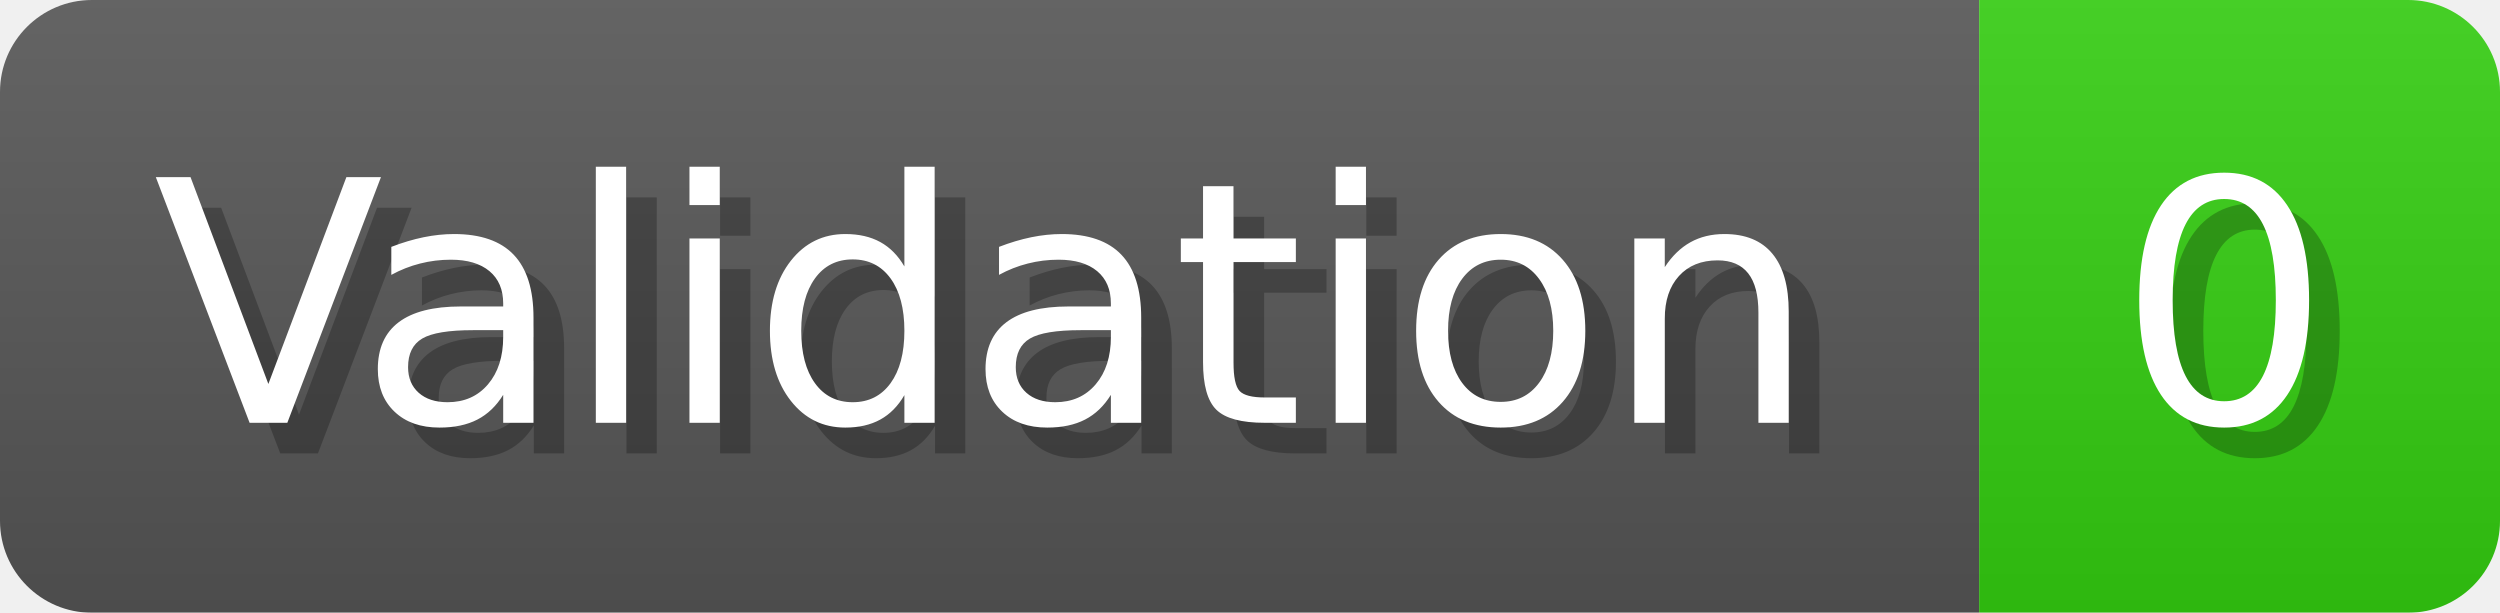
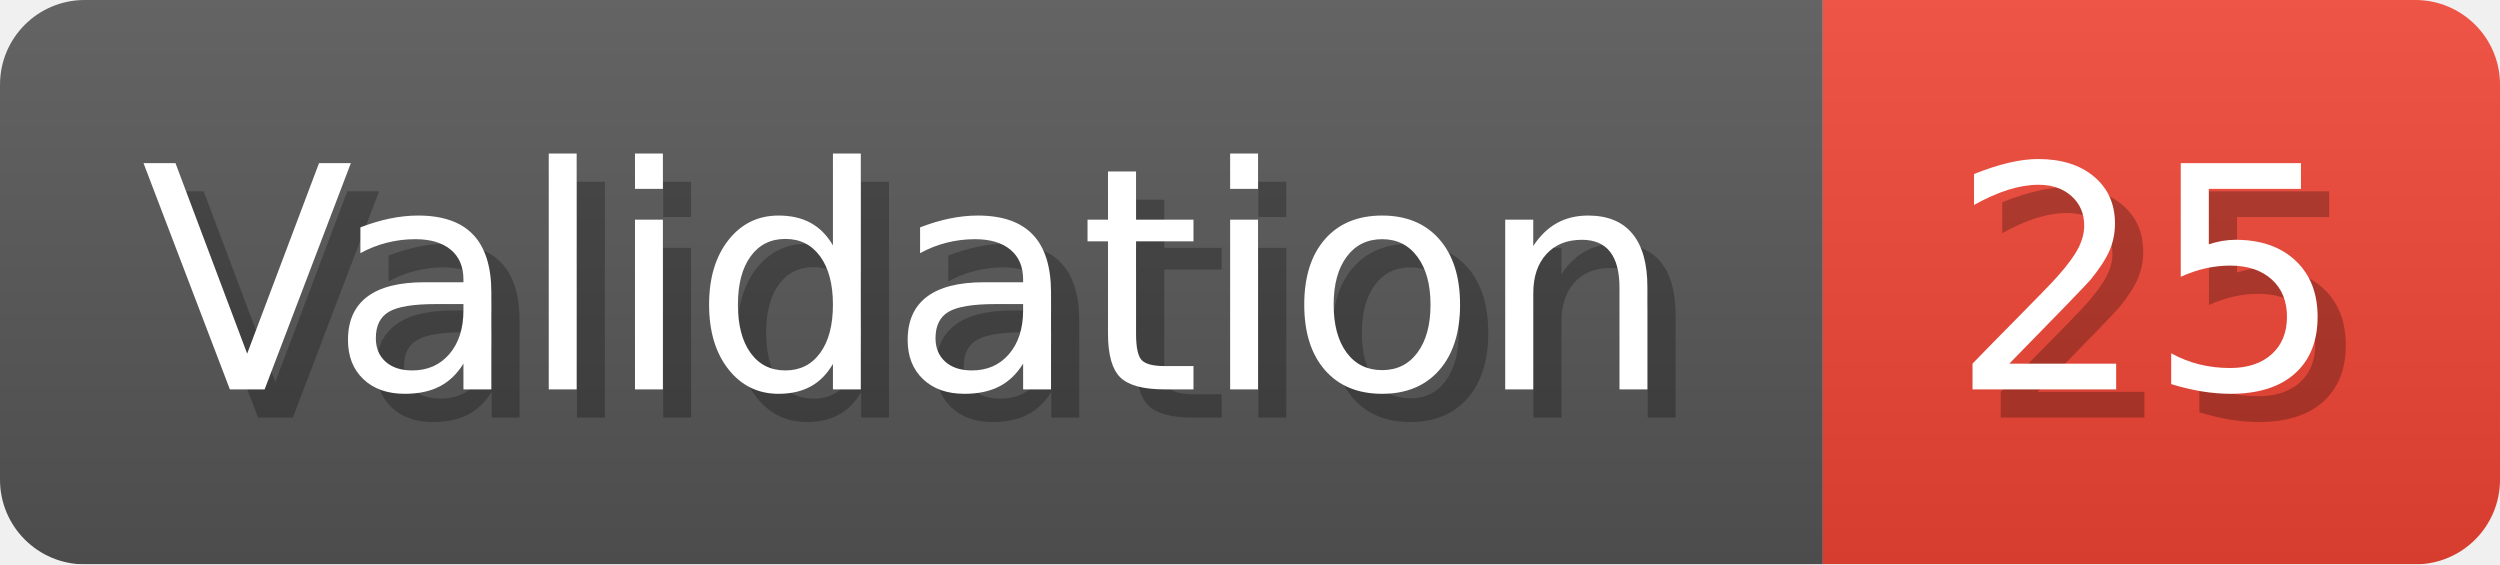
- <svg xmlns="http://www.w3.org/2000/svg" width="81.6" height="20" viewBox="0 0 816 200" role="img" aria-label="Validation: 0">
+ <svg xmlns="http://www.w3.org/2000/svg" width="88.6" height="20" viewBox="0 0 886 200" role="img" aria-label="Validation: 25">
  <linearGradient id="a" x2="0" y2="100%">
    <stop offset="0" stop-opacity=".1" stop-color="#EEE" />
    <stop offset="1" stop-opacity=".1" />
  </linearGradient>
  <mask id="m">
-     <rect width="816" height="200" rx="30" fill="#FFF" />
+     <rect width="886" height="200" rx="30" fill="#FFF" />
  </mask>
  <g mask="url(#m)">
    <rect width="646" height="200" fill="#555" />
-     <rect width="170" height="200" fill="#3C1" x="646" />
-     <rect width="816" height="200" fill="url(#a)" />
+     <rect width="240" height="200" fill="#E43" x="646" />
+     <rect width="886" height="200" fill="url(#a)" />
  </g>
  <g aria-hidden="true" fill="#fff" text-anchor="start" font-family="Verdana,DejaVu Sans,sans-serif" font-size="110">
    <text x="60" y="148" textLength="546" fill="#000" opacity="0.25">Validation</text>
    <text x="50" y="138" textLength="546">Validation</text>
-     <text x="701" y="148" textLength="70" fill="#000" opacity="0.25">0</text>
-     <text x="691" y="138" textLength="70">0</text>
+     <text x="701" y="148" textLength="140" fill="#000" opacity="0.25">25</text>
+     <text x="691" y="138" textLength="140">25</text>
  </g>
</svg>
